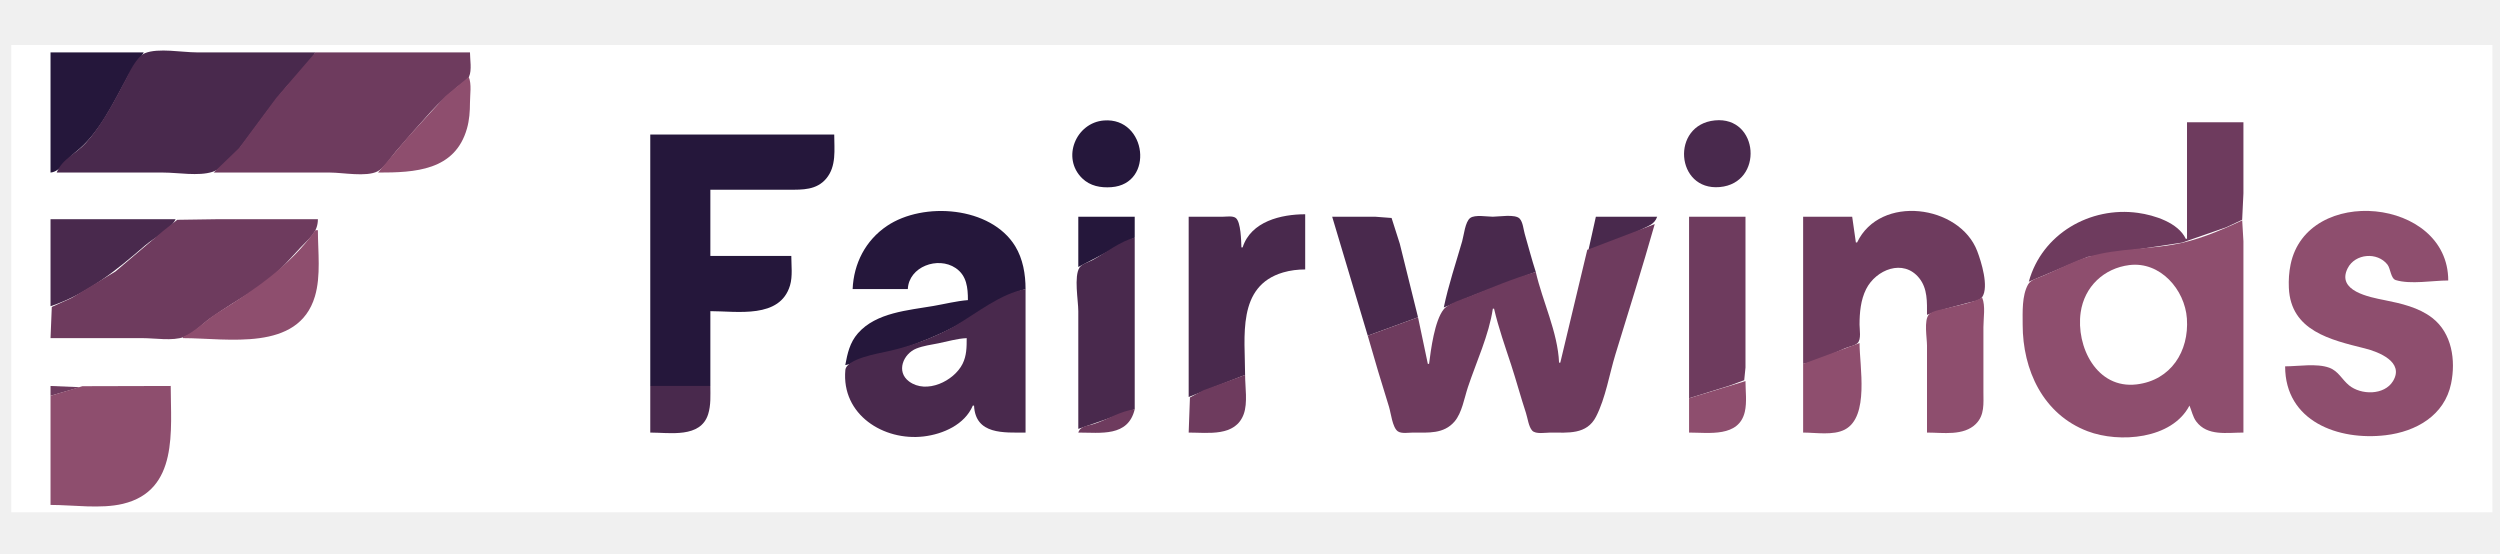
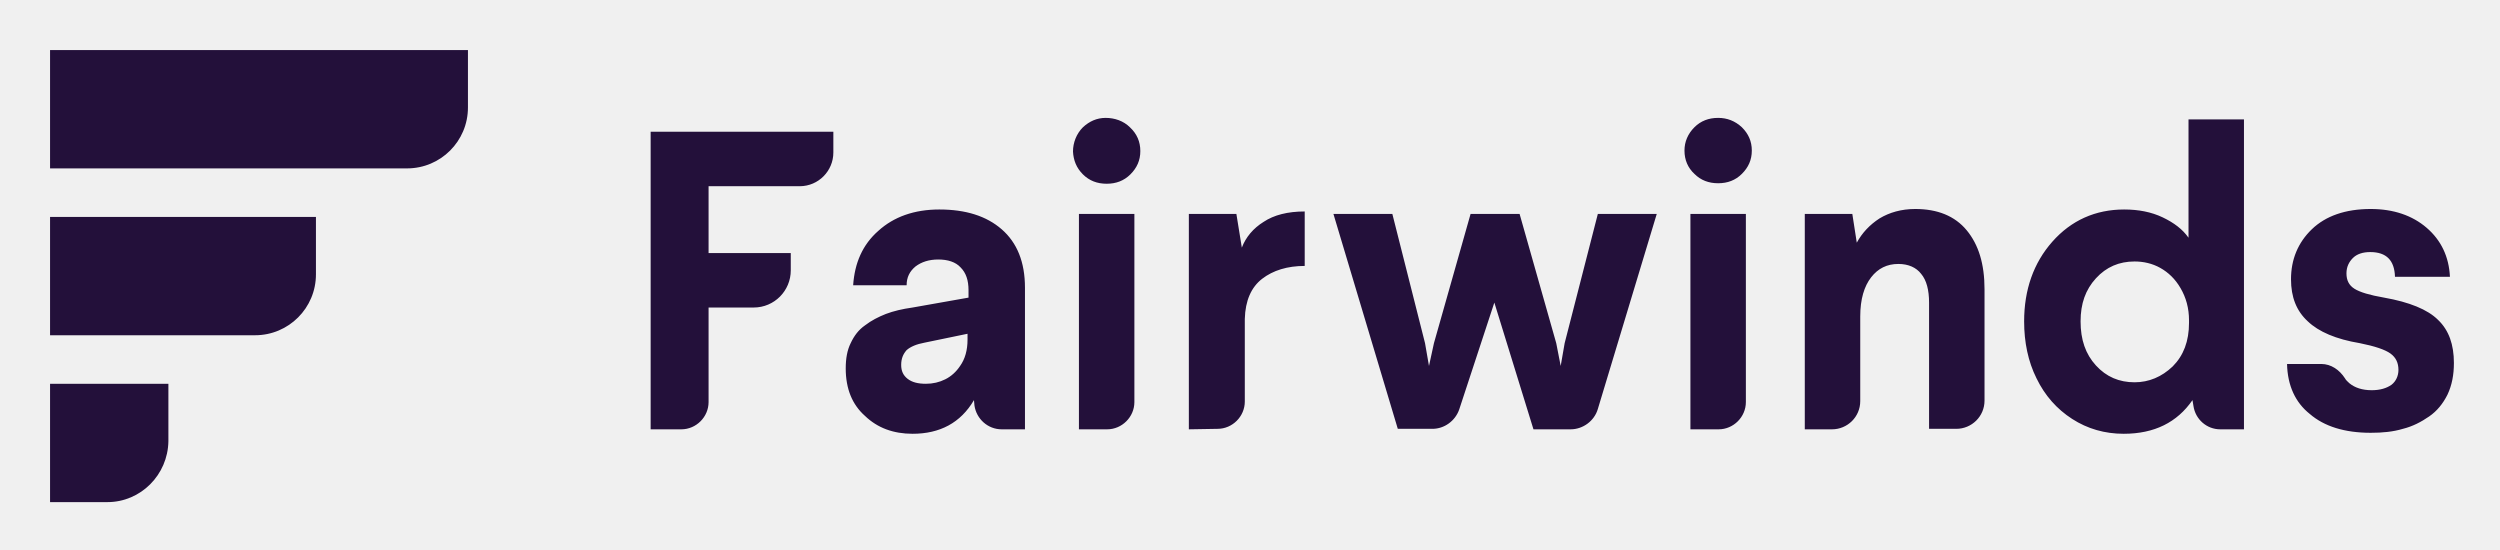
- <svg xmlns="http://www.w3.org/2000/svg" role="img" viewBox="-9.20 -36.70 2038.40 450.90">
-   <path fill="#fff" d="M0 0v381h2023V0H0z" />
-   <path fill="#25173b" d="M32 6v98c7.957-.627 13.812-11.581 20-16.385 19.605-15.219 30.715-39.597 42.482-61.039C98.442 19.36 103.99 13.203 108 6H32z" />
-   <path fill="#49294d" d="M37 104h87c11.844 0 28.731 3.097 40-.564 10.459-3.398 19.812-16.101 26.169-24.436 11.432-14.989 21.944-30.488 34.206-44.845C232.099 25.111 242.501 16.614 248 6h-97c-11.705 0-31.052-3.75-41.907.603C102.052 9.428 95.928 22.988 92.529 29.424 83.495 46.533 73.677 65.461 60.675 79.946 52.857 88.656 41.871 92.477 37 104z" />
-   <path fill="#6e3b5e" d="M248 6l-31.95 37.13L185.741 84 165 104h95c10.197 0 29.431 3.724 38.535-.934 5.993-3.067 10.629-11.074 14.886-16.066 9.462-11.093 19.193-22.116 28.951-32.95 6.621-7.351 14.194-13.63 21.628-20.097 2.78-2.418 7.707-4.72 9.258-8.166C375.643 20.485 374 11.739 374 6H248z" />
-   <path fill="#49294d" d="M249 6l1 1-1-1z" />
-   <path fill="#8e4e6e" d="M373 26l-18.961 15.659-31.024 33.877L299 104c29.846 0 62.805-1.354 72.572-36C373.497 61.17 374 54.058 374 47c0-6.42 1.497-15.049-1-21z" />
-   <path fill="#25173b" d="M891 61.518c-22.914 1.72-34.914 30.552-17.815 47.181 6.492 6.313 15.086 7.854 23.815 7.211 35.265-2.599 28.86-57.008-6-54.392z" />
-   <path fill="#49294d" d="M1389 61.468c-35.99 3.589-32.06 57.536 4 54.358 36.15-3.187 32.09-57.958-4-54.358z" />
-   <path fill="#6e3b5e" d="M1774 63v95h-1c-6.2-13.187-25.66-19.272-39-21.13-38.86-5.416-78.32 17.076-89 56.13l48-20.215 77.02-11.681 35.98-12.5 12.97-6.103L1820 121V63h-46z" />
-   <path fill="#25173b" d="M521 73v205c15.505 3.007 33.291 1.985 49 0v-61c21.84 0 56.818 6.407 64.956-21 2.218-7.471 1.044-16.274 1.044-24h-66v-54h64c11.146 0 22.553.34 30.471-9.093C672.944 98.812 671 85.229 671 73H521m165 126h45c.85-18.325 24.564-26.9 38.996-17.147C779.103 188.007 780 197.993 780 208c-9.366.745-18.742 3.141-28 4.75-20.671 3.591-46.816 5.321-61.674 22.29-6.7 7.651-8.508 16.31-10.326 25.96 29.29-6.941 62.379-17.362 89.001-31.264C788.323 219.646 805.792 205.217 827 199c-.001-11.991-2.102-24.609-8.468-35-19.816-32.345-74.737-36.561-104.532-16.48-17.485 11.785-27.104 30.602-28 51.48z" />
-   <path fill="#6e3b5e" d="M1505 161h-1l-3-21h-40v120c11.05-1.908 23.72-8.102 34-12.688 3.16-1.408 7.86-1.876 10.4-4.317 3.13-3.018 1.6-11.027 1.6-14.995 0-9.726.92-20.17 5.38-29 8-15.852 30.31-24.998 43.23-8.985 6.96 8.628 6.39 19.585 6.39 29.985 10.72-4.13 21.96-6.578 33-9.71 3.49-.992 9.78-1.478 11.97-4.72 5.72-8.44-.8-29.12-4.03-37.57-14.46-37.753-79.18-46.426-97.94-7z" />
-   <path fill="#8e4e6e" d="M1854 262c0 44.868 43.41 60.776 82 56.155 24.77-2.965 47.98-16.098 53.33-42.155 3.88-18.884.74-41.015-15.33-53.471-11.12-8.622-25.5-11.829-39-14.529-12.11-2.421-39.39-7.424-30-25.996 6.06-11.988 24.19-13.498 32.44-2.961 2.58 3.293 2.62 11.361 6.79 12.639 12.04 3.691 30.14.318 42.77.318-.04-67.554-115.17-78.355-128.55-13-1.29 6.289-1.69 12.589-1.41 19 1.54 35.123 34.08 42.404 61.96 49.375 11.33 2.833 32.37 11.071 22.99 26.621-7.07 11.722-26.14 11.494-35.9 3.472-5.78-4.748-8.62-11.591-16.09-14.335-10.26-3.766-25.15-1.133-36-1.133z" />
-   <path fill="#49294d" d="M1004 165h-1c-.22-5.129-.37-20.685-4.6-23.972-2.481-1.929-7.465-1.028-10.4-1.028h-28v147l46-18c0-31.002-6.93-72.379 31-83.561 5.84-1.722 11.93-2.422 18-2.439v-45c-19.49 0-44.21 5.736-51 27z" />
-   <path fill="#25173b" d="M870 140v41l46-24v-17h-46z" />
-   <path fill="#49294d" d="M1077 140l29 97 41-15-14.87-60-6.69-20.972L1112 140h-35m91 74l26-10.601L1243 185c-3.28-10.245-6.03-20.662-9-31-1.05-3.673-1.45-9.486-4.09-12.397-3.59-3.955-16.92-1.603-21.91-1.603-4.69 0-14.52-1.856-18.44 1.028-4.16 3.063-5.18 14.194-6.56 18.972-5.13 17.815-11.24 35.849-15 54m124-74l-6 27c13.87-3.793 30.44-9.695 43-16.564 5.73-3.135 10.62-3.834 13-10.436h-50z" />
-   <path fill="#6e3b5e" d="M1368 140v148l33-10.279 11.97-4.424L1414 263V140h-46z" />
-   <path fill="#49294d" d="M32 142v71c30.14-10.11 53.431-29.137 77.089-49.551 7.649-6.6 20.405-12.218 24.911-21.449H32z" />
-   <path fill="#6e3b5e" d="M32 239h75c10.23 0 24.305 2.486 34-.969 8.05-2.869 14.154-10.208 21-15.057 11.768-8.335 24.695-16.24 37-23.77 15.011-9.186 25.047-21.554 36.915-34.189C243.014 157.456 249.992 152.91 250 142h-80l-34.675.513L124 151.461l-39.09 33.215L49 206.331l-15.972 7.226L32 239z" />
-   <path fill="#8e4e6e" d="M1819 143c-18.05 8.439-37.43 16.71-57.04 19.91-25.54 4.168-53.92 3.162-77.96 13.079-9.45 3.898-18.6 8.412-28 12.432-3.8 1.628-9.41 2.956-11.57 6.793-5.15 9.132-4.43 22.698-4.43 32.786 0 36.904 16.56 73.102 53 86.934 25.76 9.779 68.74 6.555 83-20.934 1.88 4.358 2.66 9.123 5.56 12.996 9.05 12.098 25.16 9.004 38.44 9.004V160l-1-17z" />
-   <path fill="#6e3b5e" d="M1285 167l-22 92h-1c-1.07-24.913-13.46-49.823-19-74-18.22 5.274-36.37 12.936-54 19.965-5.65 2.25-17.26 5.749-21.07 10.533-7.46 9.383-10.41 32.741-11.93 44.502h-1l-8-38-41 15c5.5 19.394 11.33 38.756 17.34 58 1.56 5.003 2.75 16.833 7.17 19.972 3.02 2.14 8.99 1.028 12.49 1.028 12.28 0 24.93 1.324 33.78-9.015 6.08-7.108 7.97-19.235 10.89-27.985 6.85-20.573 17.16-42.527 20.33-64h1c3.57 15.445 9.07 30.924 14 46 4.22 12.927 7.74 26.086 12 39 1.36 4.126 2.14 11.145 5.09 14.397 2.87 3.157 11.05 1.603 14.91 1.603 14.19 0 29.52 1.915 37.16-13 7.83-15.272 10.82-34.609 15.86-51 10.84-35.255 21.91-70.516 31.98-106l-55 21z" />
-   <path fill="#8e4e6e" d="M248 151c-20.831 29.343-50.015 48.809-80 67.484-9.583 5.968-17.63 15.04-28 19.516v1c36.176 0 94.007 11.428 107.56-34 5.029-16.854 2.44-36.594 2.44-54h-2z" />
-   <path fill="#49294d" d="M870 313l46-16V157c-11.63 2.991-23.534 12.266-34 18.144-3.187 1.789-8.9 3.142-10.972 6.274C866.292 188.577 870 208.468 870 217v96z" />
-   <path fill="#fff" d="M1727 179.429c-20.73 2.576-36.7 17.581-39.7 38.571-3.97 27.807 13 62.679 45.7 58.714 27.84-3.376 42.79-26.914 40.91-53.714-1.65-23.52-21.7-46.705-46.91-43.571z" />
-   <path fill="#49294d" d="M784 294h1c1.095 23.899 24.415 22 42 22V199c-20.343 3.658-39.52 19.449-57 29.652-16.163 9.434-36.667 16.931-55 21.027-7.656 1.711-34.095 6.06-34.941 15.365-3.312 36.393 31.29 58.031 63.941 54.111 15.735-1.889 33.418-9.609 40-25.155z" />
-   <path fill="#8e4e6e" d="M1607 206c-9.05 4.542-20.22 6.3-30 8.884-3.93 1.038-10.49 1.763-13.4 4.819-4.27 4.494-1.6 19.387-1.6 25.297v71c12.89 0 29.87 2.931 39.9-7.105 7.16-7.173 6.1-16.586 6.1-25.895v-53c0-7.216 1.8-17.322-1-24z" />
-   <path fill="#fff" d="M779 239c-7.695.336-15.45 2.69-23 4.2-5.989 1.198-12.295 2.004-18 4.265-10.67 4.227-16.835 18.864-5.956 26.883 14.268 10.517 36.568-.374 43.578-14.348 3.358-6.694 3.378-13.708 3.378-21z" />
-   <path fill="#8e4e6e" d="M1461 260v56c10.34 0 24.56 2.509 34-2.442 20.16-10.578 12-51.503 12-70.558l-46 17z" />
-   <path fill="#6e3b5e" d="M960 316c15.681 0 38.035 3.614 44.87-15 3.38-9.228 1.13-22.259 1.13-32l-34 12.499-10.972 5.916L960 316z" />
-   <path fill="#8e4e6e" d="M1368 288v28c16.23 0 40.61 4.051 45.47-17 1.8-7.801.53-17.02.53-25l-46 14z" />
-   <path fill="#6e3b5e" d="M32 278v8l24-7-24-1z" />
-   <path fill="#8e4e6e" d="M32 286v89c18.537 0 40.956 3.42 59-.899 45.585-10.91 39-60.103 39-96.101l-72 .184L32 286z" />
-   <path fill="#49294d" d="M521 278v38c15.91 0 41.02 4.724 47.204-15 2.316-7.389 1.796-15.37 1.796-23h-49z" />
-   <path fill="#6e3b5e" d="M870 316c18.284 0 40.607 3.693 46-19-11.991 1.549-21.669 8.168-33 11.91-4.984 1.646-11.166 1.423-13 7.09z" />
+ <svg xmlns="http://www.w3.org/2000/svg" role="img" viewBox="-9.71 -9.71 504.92 110.92">
+   <style>svg {enable-background:new 0 0 486.5 92.3}</style>
+   <path fill="#23103a" d="M72.5 24.3H.4V.4h84.4V12c0 6.8-5.5 12.3-12.3 12.3zM41.8 58H.4V34.1h53.7v11.6c0 6.8-5.5 12.3-12.3 12.3zM12 91.7H.4V67.8h23.9v11.6c-.1 6.8-5.6 12.3-12.3 12.3zM121.7 77V16.9h36.9v4.2c0 3.7-3 6.8-6.8 6.8h-18.4v13.5H150v3.5c0 4.1-3.3 7.5-7.5 7.5h-9.1v19.1c0 3-2.5 5.5-5.5 5.5h-6.2zm39.4-12.3c0-2 .3-3.7 1-5.1.7-1.5 1.6-2.7 2.9-3.6 1.3-1 2.7-1.7 4.2-2.3 1.6-.6 3.3-1 5.4-1.3l11.3-2v-1.5c0-2-.5-3.5-1.6-4.6-1-1.1-2.6-1.6-4.5-1.6s-3.4.5-4.6 1.4c-1.2 1-1.8 2.2-1.8 3.8h-10.8c.3-4.5 1.9-8.2 5.1-11 3.1-2.8 7.2-4.3 12.3-4.3 5.3 0 9.5 1.3 12.6 4s4.7 6.6 4.7 11.8V77h-4.7c-2.8 0-5.1-2.1-5.5-4.8l-.1-1.1c-2.7 4.6-6.9 6.8-12.4 6.8-3.9 0-7.1-1.2-9.6-3.6-2.6-2.3-3.9-5.5-3.9-9.6zm11.2-.7c0 1.2.4 2.1 1.3 2.8.9.7 2.1 1 3.7 1 1.4 0 2.7-.3 3.9-.9 1.2-.6 2.2-1.5 3-2.7 1-1.4 1.5-3.2 1.5-5.3v-1.2l-8.7 1.8c-1.6.3-2.8.8-3.6 1.5-.7.8-1.1 1.7-1.1 3zM207 20.9c0-1.8.7-3.6 2-4.9 1.3-1.2 2.8-1.9 4.6-1.9 1.8 0 3.6.6 4.9 1.9 1.4 1.3 2.1 2.9 2.1 4.8s-.7 3.4-2 4.7c-1.3 1.3-2.9 1.9-4.8 1.9s-3.5-.6-4.8-1.9c-1.3-1.3-1.9-2.8-2-4.6zm1.2 56.1V33.5h11.2v38c0 3-2.5 5.5-5.5 5.5h-5.7zm22.2 0V33.5h9.6l1.1 6.8c.8-2.1 2.3-3.9 4.4-5.2 2.1-1.4 4.9-2.1 8.3-2.1v11c-3.5 0-6.4.9-8.6 2.6s-3.4 4.4-3.5 8.1v16.7c0 3-2.5 5.5-5.5 5.5l-5.8.1zm29.2-43.5h11.9l6.6 26.1.8 4.6 1-4.6 7.4-26.1h9.9l7.4 26.1.9 4.6.8-4.6 6.7-26.1h11.9L313 72.9c-.7 2.4-3 4.1-5.5 4.1H300l-7.9-25.6L285 73c-.8 2.3-3 3.9-5.4 3.9h-7l-13-43.4zm70.9-12.8c0-1.8.7-3.4 2-4.7 1.3-1.3 2.9-1.9 4.8-1.9 1.8 0 3.4.6 4.8 1.9 1.3 1.3 2 2.8 2 4.7 0 1.9-.7 3.4-2 4.7-1.3 1.3-2.9 1.9-4.8 1.9s-3.5-.6-4.8-1.9c-1.3-1.2-2-2.8-2-4.7zm1.2 56.3V33.5h11.2v38c0 3-2.5 5.5-5.5 5.5h-5.7zm23.1 0V33.5h9.6l.9 5.8c1.1-2 2.6-3.6 4.6-4.9 2-1.2 4.4-1.9 7.2-1.9 4.5 0 8 1.4 10.4 4.3s3.6 6.8 3.6 11.9v22.5c0 3.2-2.6 5.7-5.7 5.7h-5.5V51.4c0-2.5-.5-4.5-1.6-5.8-1-1.3-2.6-2-4.6-2-2.3 0-4.1.9-5.5 2.7-1.4 1.8-2.2 4.4-2.2 7.9v17.1c0 3.2-2.6 5.7-5.7 5.7h-5.5zm44.3-21.8c0-6.4 1.9-11.8 5.7-16.1 3.8-4.3 8.7-6.5 14.5-6.5 2.9 0 5.5.5 7.8 1.6s4 2.4 5.2 4.1V14.4h11.2V77h-4.8c-2.7 0-5-2-5.4-4.7l-.2-1.2c-3.1 4.5-7.7 6.8-13.9 6.8-3.8 0-7.3-1-10.4-3s-5.5-4.7-7.2-8.2c-1.7-3.4-2.5-7.3-2.5-11.5zm11.4 0c0 3.7 1 6.6 3.1 8.9 2.1 2.3 4.7 3.4 7.8 3.4 2.9 0 5.5-1.1 7.7-3.2 2.2-2.2 3.3-5.1 3.3-8.8V55c0-2.5-.6-4.6-1.7-6.5s-2.5-3.2-4.1-4.1-3.4-1.3-5.2-1.3c-3.1 0-5.7 1.1-7.8 3.4s-3.1 5.1-3.1 8.7zm41.7 8.6h6.9c2 0 3.7 1.2 4.8 2.9.2.4.6.7.9 1 1.1.9 2.6 1.4 4.5 1.4 1.7 0 3-.4 4-1.1.9-.7 1.4-1.8 1.4-3 0-1.4-.5-2.5-1.6-3.3s-3.2-1.5-6.2-2.1c-4.8-.8-8.3-2.3-10.5-4.4-2.3-2.1-3.4-4.9-3.4-8.5 0-4 1.4-7.4 4.2-10.1 2.8-2.7 6.8-4.1 11.9-4.1 4.6 0 8.4 1.3 11.3 3.8 2.9 2.5 4.5 5.8 4.7 9.9H474c-.1-3.3-1.7-5-5-5-1.5 0-2.7.4-3.5 1.2-.8.8-1.3 1.8-1.3 3.1 0 1.4.5 2.4 1.6 3.1s3.1 1.3 6 1.8c5.1.9 8.8 2.4 10.9 4.5 2.2 2.1 3.2 5 3.2 8.7 0 2.4-.4 4.5-1.3 6.4-.9 1.8-2.1 3.3-3.7 4.4-1.6 1.1-3.3 2-5.3 2.5-2 .6-4.1.8-6.5.8-5.3 0-9.4-1.3-12.3-3.8-2.9-2.3-4.5-5.7-4.6-10.1z" />
</svg>
